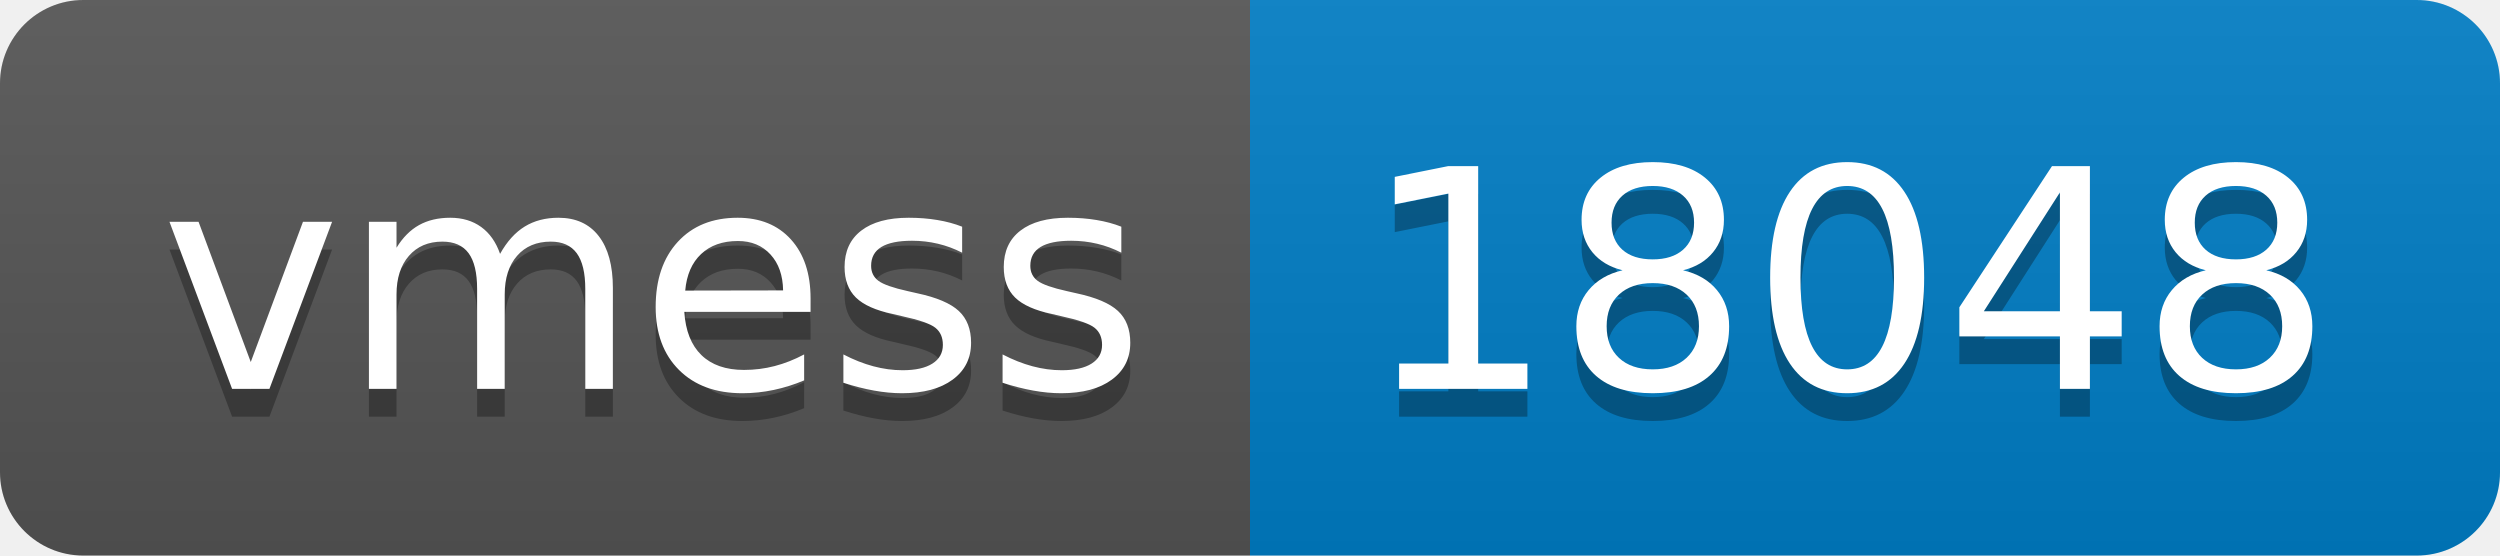
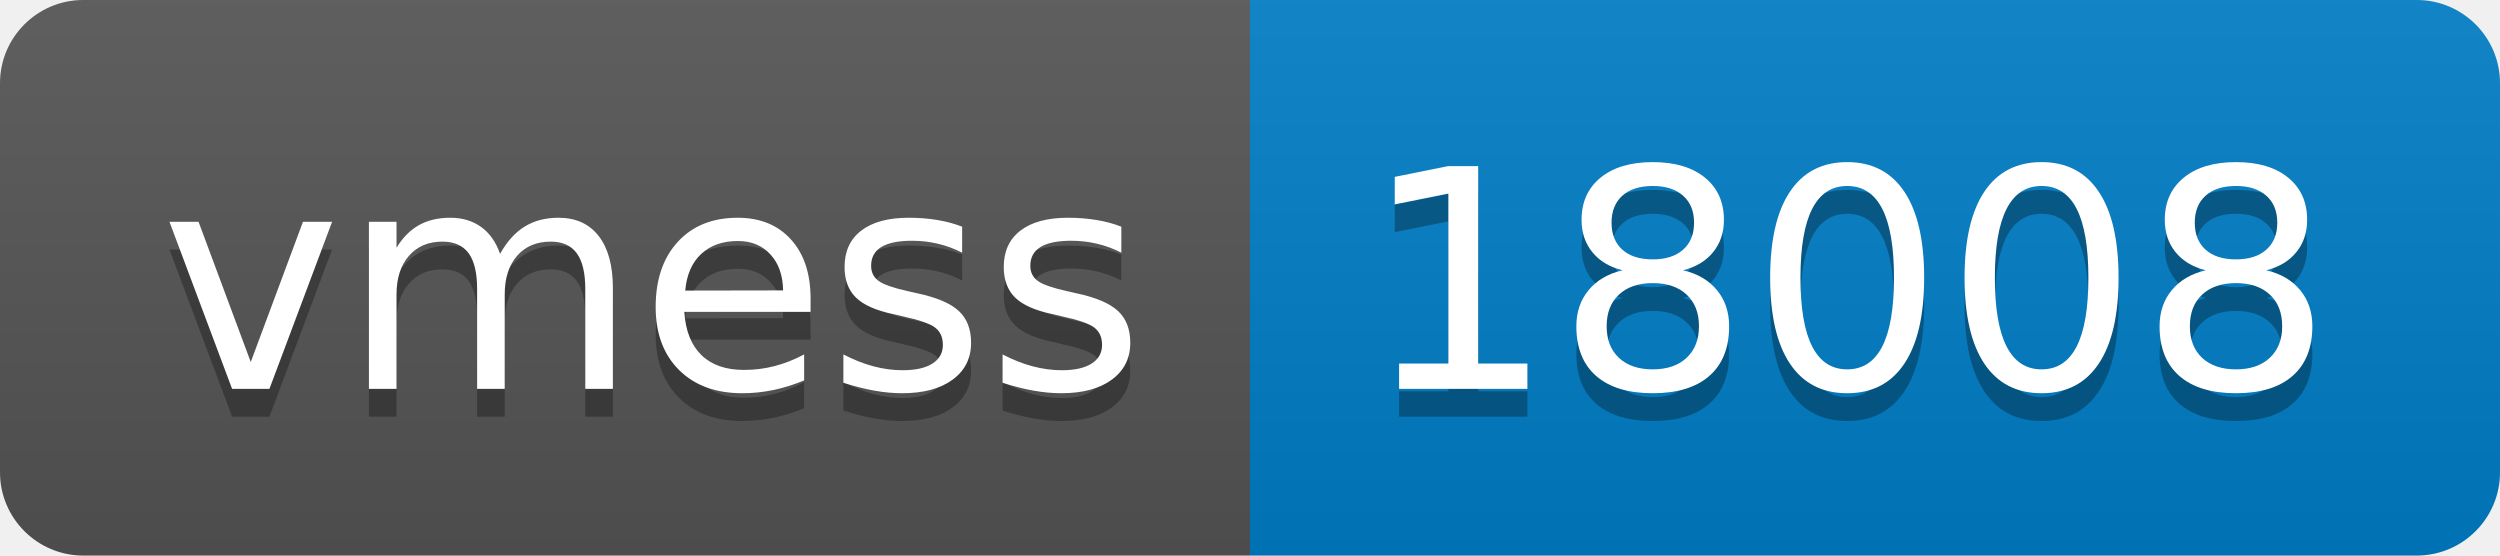
- <svg xmlns="http://www.w3.org/2000/svg" width="90" height="20" role="img" aria-label="vmess: 18048">
+ <svg xmlns="http://www.w3.org/2000/svg" width="90" height="20" role="img" aria-label="vmess: 18008">
  <linearGradient id="s" x2="0" y2="100%">
    <stop offset="0" stop-color="#bbb" stop-opacity=".1" />
    <stop offset="1" stop-opacity=".1" />
  </linearGradient>
  <clipPath id="r">
    <rect width="90" height="20" rx="3" fill="#fff" />
  </clipPath>
  <g clip-path="url(#r)">
    <rect width="45" height="20" fill="#555" />
    <rect x="45" width="45" height="20" fill="#007ec6" />
    <rect width="90" height="20" fill="url(#s)" />
  </g>
  <g fill="#fff" text-anchor="middle" font-family="Verdana,Geneva,DejaVu Sans,sans-serif" text-rendering="geometricPrecision" font-size="110">
    <text aria-hidden="true" x="235" y="150" fill="#010101" fill-opacity=".3" transform="scale(.1)" textLength="350">vmess</text>
    <text x="235" y="140" transform="scale(.1)" fill="#fff" textLength="350">vmess</text>
-     <text aria-hidden="true" x="665" y="150" fill="#010101" fill-opacity=".3" transform="scale(.1)" textLength="350">18048</text>
-     <text x="665" y="140" transform="scale(.1)" fill="#fff" textLength="350">18048</text>
+     <text aria-hidden="true" x="665" y="150" fill="#010101" fill-opacity=".3" transform="scale(.1)" textLength="350">18008</text>
+     <text x="665" y="140" transform="scale(.1)" fill="#fff" textLength="350">18008</text>
  </g>
</svg>
